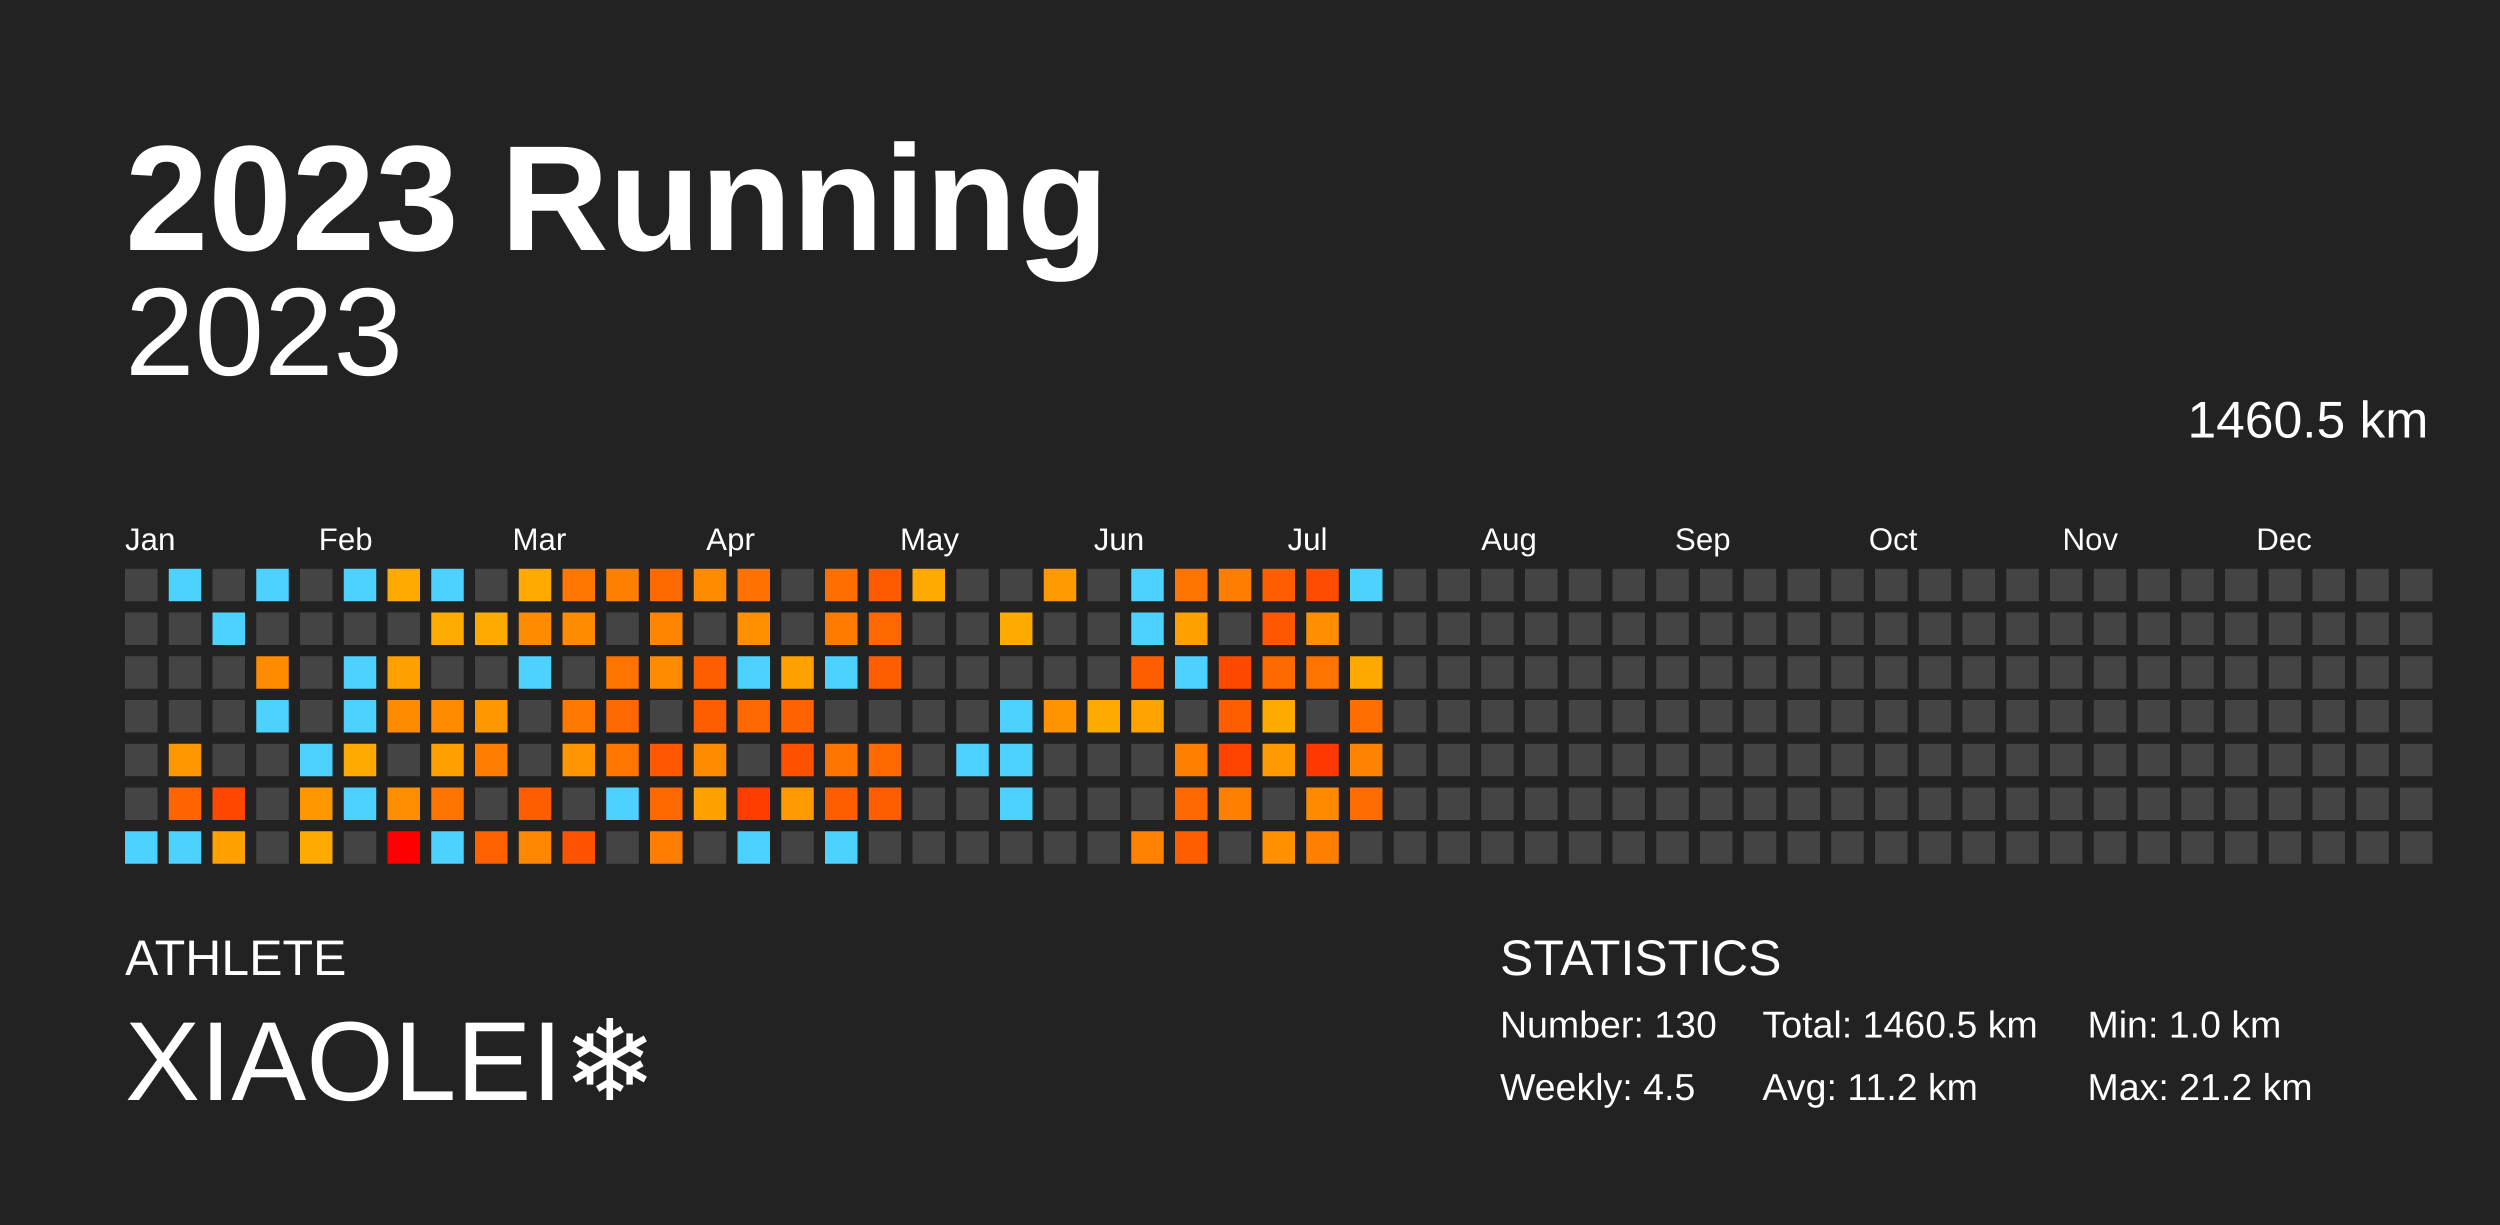
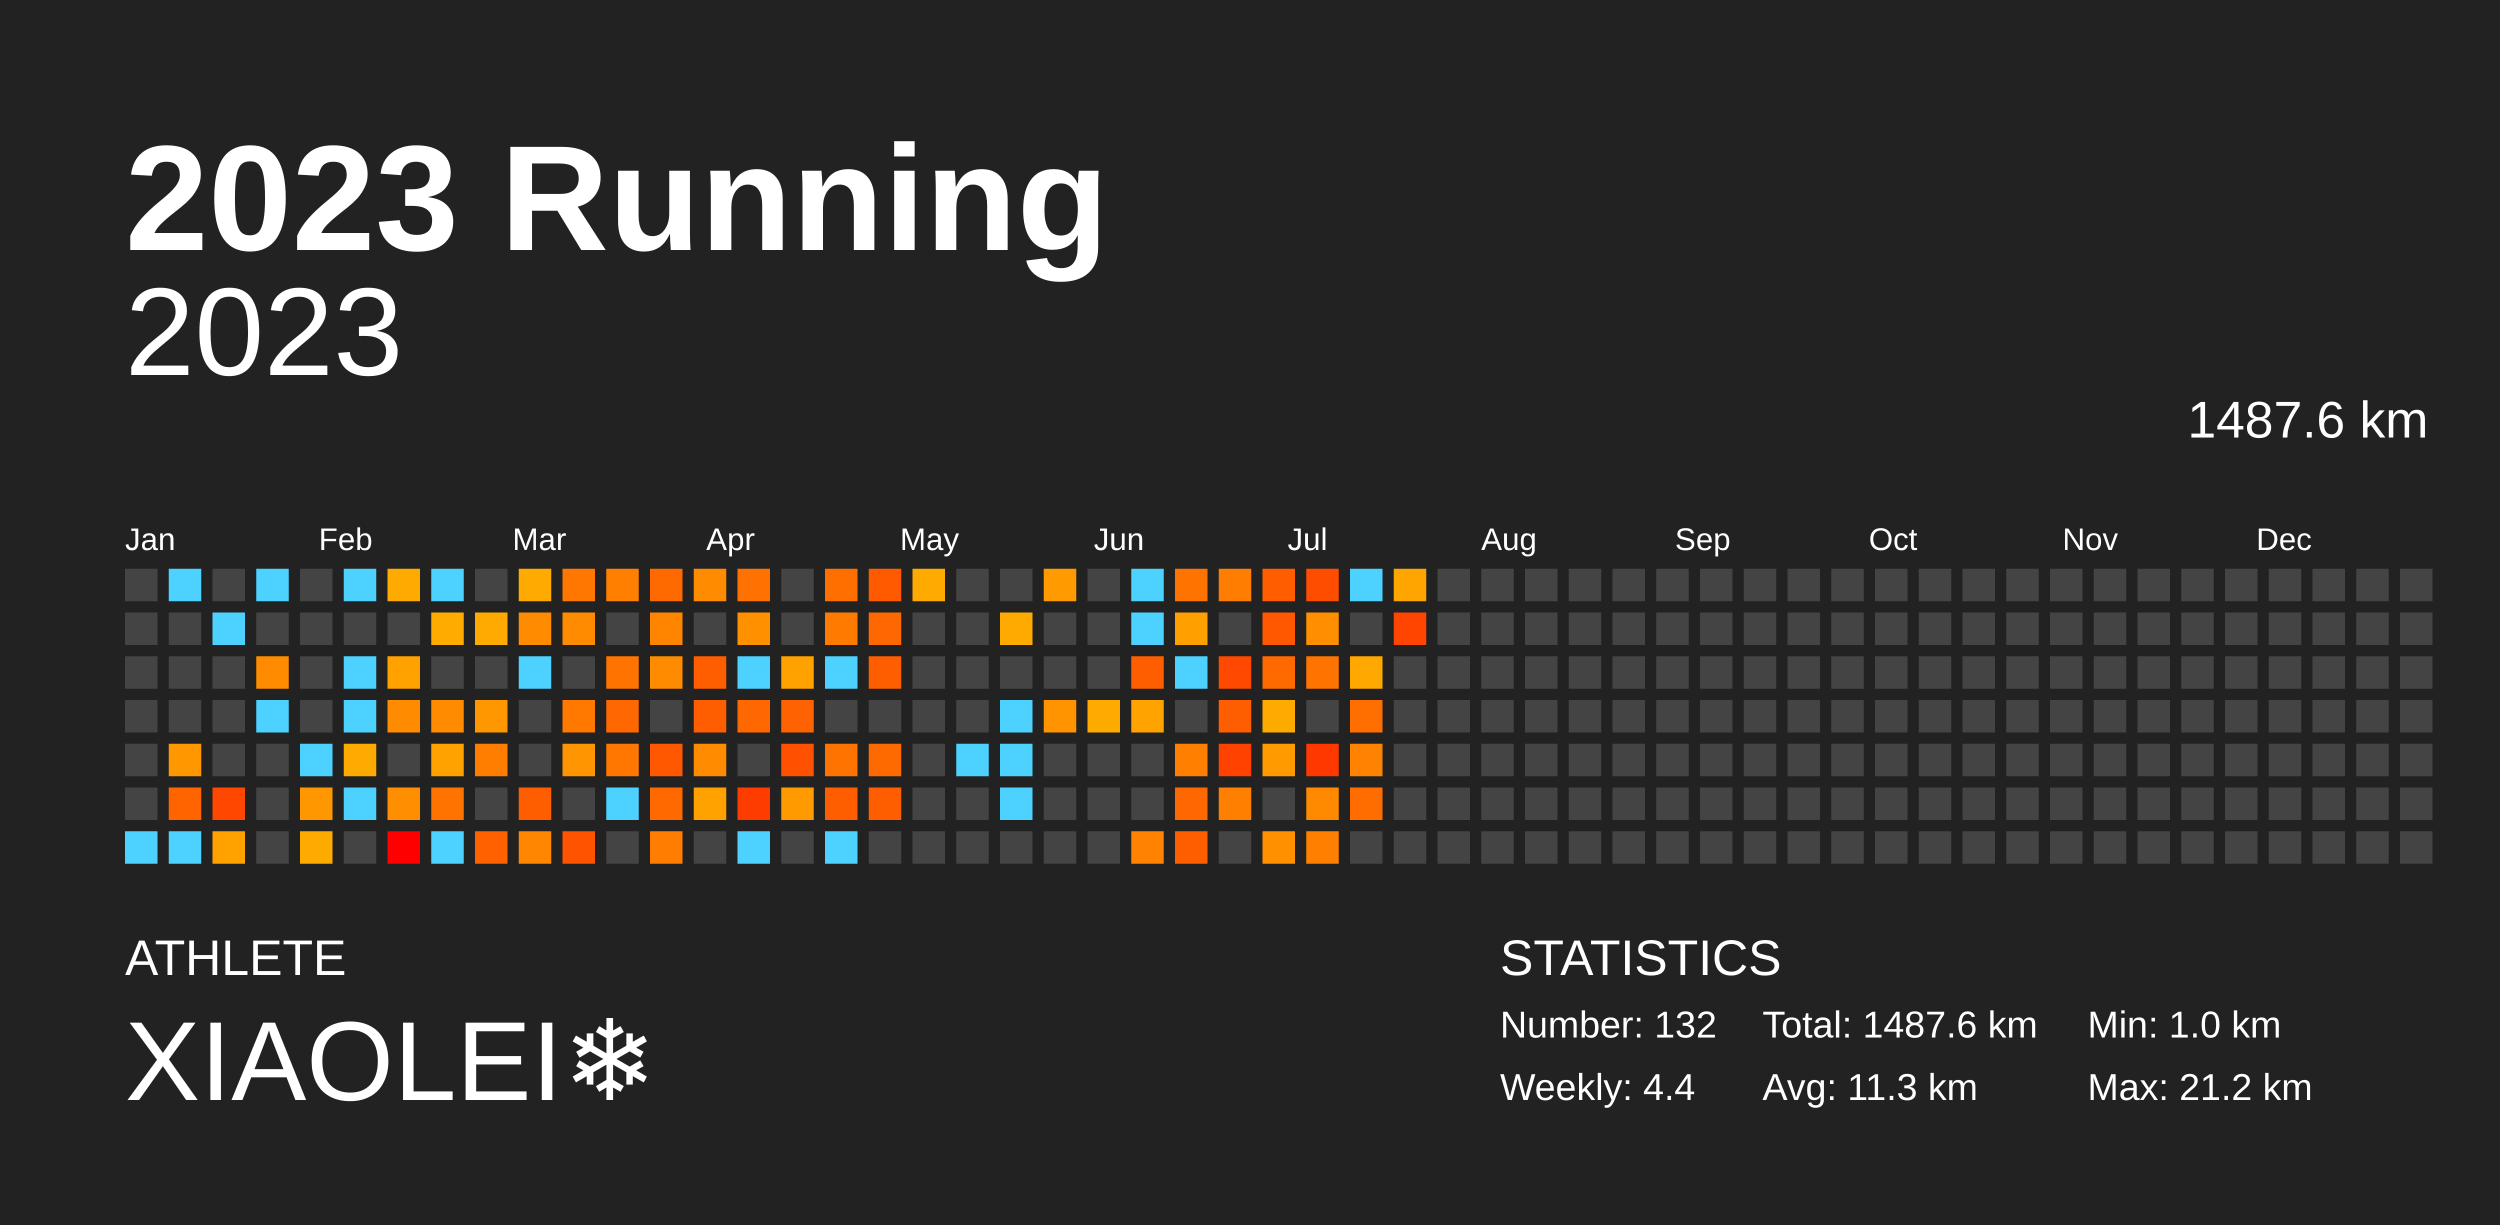
<svg xmlns="http://www.w3.org/2000/svg" baseProfile="full" height="98mm" version="1.1" viewBox="0,0,200,98" width="200mm">
  <defs />
  <rect fill="#222222" height="98" width="200" x="0" y="0" />
  <text fill="#FFFFFF" style="font-size:12px; font-family:Arial; font-weight:bold;" x="10" y="20">2023 Running</text>
  <text fill="#FFFFFF" style="font-size:4px; font-family:Arial" x="10" y="78">ATHLETE</text>
  <text fill="#FFFFFF" style="font-size:9px; font-family:Arial" x="10" y="88">XIAOLEI❄️</text>
  <text fill="#FFFFFF" style="font-size:4px; font-family:Arial" x="120" y="78">STATISTICS</text>
-   <text fill="#FFFFFF" style="font-size:3px; font-family:Arial" x="120" y="83">Number: 130</text>
-   <text fill="#FFFFFF" style="font-size:3px; font-family:Arial" x="120" y="88">Weekly: 4.5</text>
-   <text fill="#FFFFFF" style="font-size:3px; font-family:Arial" x="141" y="83">Total: 1460.5 km</text>
-   <text fill="#FFFFFF" style="font-size:3px; font-family:Arial" x="141" y="88">Avg: 11.2 km</text>
+   <text fill="#FFFFFF" style="font-size:3px; font-family:Arial" x="120" y="83">Number: 132</text>
+   <text fill="#FFFFFF" style="font-size:3px; font-family:Arial" x="120" y="88">Weekly: 4.4</text>
+   <text fill="#FFFFFF" style="font-size:3px; font-family:Arial" x="141" y="83">Total: 1487.6 km</text>
+   <text fill="#FFFFFF" style="font-size:3px; font-family:Arial" x="141" y="88">Avg: 11.3 km</text>
  <text fill="#FFFFFF" style="font-size:3px; font-family:Arial" x="167" y="83">Min: 1.0 km</text>
  <text fill="#FFFFFF" style="font-size:3px; font-family:Arial" x="167" y="88">Max: 21.2 km</text>
  <text alignment-baseline="hanging" fill="#FFFFFF" style="font-size:10.0px; font-family:Arial;" x="10" y="30">2023</text>
-   <text alignment-baseline="hanging" fill="#FFFFFF" style="font-size:4.125px; font-family:Arial;" x="175" y="35">1460.5 km</text>
+   <text alignment-baseline="hanging" fill="#FFFFFF" style="font-size:4.125px; font-family:Arial;" x="175" y="35">1487.6 km</text>
  <text fill="#FFFFFF" style="font-size:2.5px; font-family:Arial" x="10.0" y="44">Jan</text>
  <text fill="#FFFFFF" style="font-size:2.5px; font-family:Arial" x="25.5" y="44">Feb</text>
  <text fill="#FFFFFF" style="font-size:2.5px; font-family:Arial" x="41.0" y="44">Mar</text>
  <text fill="#FFFFFF" style="font-size:2.5px; font-family:Arial" x="56.5" y="44">Apr</text>
  <text fill="#FFFFFF" style="font-size:2.5px; font-family:Arial" x="72.0" y="44">May</text>
  <text fill="#FFFFFF" style="font-size:2.5px; font-family:Arial" x="87.5" y="44">Jun</text>
  <text fill="#FFFFFF" style="font-size:2.5px; font-family:Arial" x="103.0" y="44">Jul</text>
  <text fill="#FFFFFF" style="font-size:2.5px; font-family:Arial" x="118.5" y="44">Aug</text>
  <text fill="#FFFFFF" style="font-size:2.5px; font-family:Arial" x="134.0" y="44">Sep</text>
  <text fill="#FFFFFF" style="font-size:2.5px; font-family:Arial" x="149.5" y="44">Oct</text>
  <text fill="#FFFFFF" style="font-size:2.5px; font-family:Arial" x="165.0" y="44">Nov</text>
  <text fill="#FFFFFF" style="font-size:2.5px; font-family:Arial" x="180.5" y="44">Dec</text>
  <rect fill="#444444" height="2.6" width="2.6" x="10.0" y="45.5" />
  <rect fill="#444444" height="2.6" width="2.6" x="10.0" y="49.0" />
  <rect fill="#444444" height="2.6" width="2.6" x="10.0" y="52.5" />
  <rect fill="#444444" height="2.6" width="2.6" x="10.0" y="56.0" />
  <rect fill="#444444" height="2.6" width="2.6" x="10.0" y="59.5" />
  <rect fill="#444444" height="2.6" width="2.6" x="10.0" y="63.0" />
  <rect fill="#4dd2ff" height="2.6" width="2.6" x="10.0" y="66.5" />
  <rect fill="#4dd2ff" height="2.6" width="2.6" x="13.5" y="45.5" />
  <rect fill="#444444" height="2.6" width="2.6" x="13.5" y="49.0" />
  <rect fill="#444444" height="2.6" width="2.6" x="13.5" y="52.5" />
  <rect fill="#444444" height="2.6" width="2.6" x="13.5" y="56.0" />
  <rect fill="#ff9700" height="2.6" width="2.6" x="13.5" y="59.5" />
  <rect fill="#ff6400" height="2.6" width="2.6" x="13.5" y="63.0" />
  <rect fill="#4dd2ff" height="2.6" width="2.6" x="13.5" y="66.5" />
  <rect fill="#444444" height="2.6" width="2.6" x="17.0" y="45.5" />
  <rect fill="#4dd2ff" height="2.6" width="2.6" x="17.0" y="49.0" />
  <rect fill="#444444" height="2.6" width="2.6" x="17.0" y="52.5" />
  <rect fill="#444444" height="2.6" width="2.6" x="17.0" y="56.0" />
  <rect fill="#444444" height="2.6" width="2.6" x="17.0" y="59.5" />
  <rect fill="#ff4700" height="2.6" width="2.6" x="17.0" y="63.0" />
  <rect fill="#ffa200" height="2.6" width="2.6" x="17.0" y="66.5" />
  <rect fill="#4dd2ff" height="2.6" width="2.6" x="20.5" y="45.5" />
  <rect fill="#444444" height="2.6" width="2.6" x="20.5" y="49.0" />
  <rect fill="#ff8c00" height="2.6" width="2.6" x="20.5" y="52.5" />
  <rect fill="#4dd2ff" height="2.6" width="2.6" x="20.5" y="56.0" />
  <rect fill="#444444" height="2.6" width="2.6" x="20.5" y="59.5" />
  <rect fill="#444444" height="2.6" width="2.6" x="20.5" y="63.0" />
  <rect fill="#444444" height="2.6" width="2.6" x="20.5" y="66.5" />
  <rect fill="#444444" height="2.6" width="2.6" x="24.0" y="45.5" />
  <rect fill="#444444" height="2.6" width="2.6" x="24.0" y="49.0" />
  <rect fill="#444444" height="2.6" width="2.6" x="24.0" y="52.5" />
  <rect fill="#444444" height="2.6" width="2.6" x="24.0" y="56.0" />
  <rect fill="#4dd2ff" height="2.6" width="2.6" x="24.0" y="59.5" />
  <rect fill="#ff9700" height="2.6" width="2.6" x="24.0" y="63.0" />
  <rect fill="#ffaa00" height="2.6" width="2.6" x="24.0" y="66.5" />
  <rect fill="#4dd2ff" height="2.6" width="2.6" x="27.5" y="45.5" />
  <rect fill="#444444" height="2.6" width="2.6" x="27.5" y="49.0" />
  <rect fill="#4dd2ff" height="2.6" width="2.6" x="27.5" y="52.5" />
  <rect fill="#4dd2ff" height="2.6" width="2.6" x="27.5" y="56.0" />
  <rect fill="#ffaa00" height="2.6" width="2.6" x="27.5" y="59.5" />
  <rect fill="#4dd2ff" height="2.6" width="2.6" x="27.5" y="63.0" />
  <rect fill="#444444" height="2.6" width="2.6" x="27.5" y="66.5" />
  <rect fill="#ffaa00" height="2.6" width="2.6" x="31.0" y="45.5" />
  <rect fill="#444444" height="2.6" width="2.6" x="31.0" y="49.0" />
  <rect fill="#ffa200" height="2.6" width="2.6" x="31.0" y="52.5" />
  <rect fill="#ff8c00" height="2.6" width="2.6" x="31.0" y="56.0" />
  <rect fill="#444444" height="2.6" width="2.6" x="31.0" y="59.5" />
  <rect fill="#ff8e00" height="2.6" width="2.6" x="31.0" y="63.0" />
  <rect fill="red" height="2.6" width="2.6" x="31.0" y="66.5" />
  <rect fill="#4dd2ff" height="2.6" width="2.6" x="34.5" y="45.5" />
  <rect fill="#ffab00" height="2.6" width="2.6" x="34.5" y="49.0" />
  <rect fill="#444444" height="2.6" width="2.6" x="34.5" y="52.5" />
  <rect fill="#ff8c00" height="2.6" width="2.6" x="34.5" y="56.0" />
  <rect fill="#ffa200" height="2.6" width="2.6" x="34.5" y="59.5" />
  <rect fill="#ff7400" height="2.6" width="2.6" x="34.5" y="63.0" />
  <rect fill="#4dd2ff" height="2.6" width="2.6" x="34.5" y="66.5" />
  <rect fill="#444444" height="2.6" width="2.6" x="38.0" y="45.5" />
  <rect fill="#ffaa00" height="2.6" width="2.6" x="38.0" y="49.0" />
  <rect fill="#444444" height="2.6" width="2.6" x="38.0" y="52.5" />
  <rect fill="#ff9700" height="2.6" width="2.6" x="38.0" y="56.0" />
  <rect fill="#ff7e00" height="2.6" width="2.6" x="38.0" y="59.5" />
  <rect fill="#444444" height="2.6" width="2.6" x="38.0" y="63.0" />
  <rect fill="#ff6000" height="2.6" width="2.6" x="38.0" y="66.5" />
  <rect fill="#ffaa00" height="2.6" width="2.6" x="41.5" y="45.5" />
  <rect fill="#ff8b00" height="2.6" width="2.6" x="41.5" y="49.0" />
  <rect fill="#4dd2ff" height="2.6" width="2.6" x="41.5" y="52.5" />
  <rect fill="#444444" height="2.6" width="2.6" x="41.5" y="56.0" />
  <rect fill="#444444" height="2.6" width="2.6" x="41.5" y="59.5" />
  <rect fill="#ff5e00" height="2.6" width="2.6" x="41.5" y="63.0" />
  <rect fill="#ff8600" height="2.6" width="2.6" x="41.5" y="66.5" />
  <rect fill="#ff7700" height="2.6" width="2.6" x="45.0" y="45.5" />
  <rect fill="#ff8b00" height="2.6" width="2.6" x="45.0" y="49.0" />
  <rect fill="#444444" height="2.6" width="2.6" x="45.0" y="52.5" />
  <rect fill="#ff7800" height="2.6" width="2.6" x="45.0" y="56.0" />
  <rect fill="#ff9500" height="2.6" width="2.6" x="45.0" y="59.5" />
  <rect fill="#444444" height="2.6" width="2.6" x="45.0" y="63.0" />
  <rect fill="#ff5300" height="2.6" width="2.6" x="45.0" y="66.5" />
  <rect fill="#ff7f00" height="2.6" width="2.6" x="48.5" y="45.5" />
  <rect fill="#444444" height="2.6" width="2.6" x="48.5" y="49.0" />
  <rect fill="#ff7300" height="2.6" width="2.6" x="48.5" y="52.5" />
  <rect fill="#ff6700" height="2.6" width="2.6" x="48.5" y="56.0" />
  <rect fill="#ff7700" height="2.6" width="2.6" x="48.5" y="59.5" />
  <rect fill="#4dd2ff" height="2.6" width="2.6" x="48.5" y="63.0" />
  <rect fill="#444444" height="2.6" width="2.6" x="48.5" y="66.5" />
  <rect fill="#ff6a00" height="2.6" width="2.6" x="52.0" y="45.5" />
  <rect fill="#ff8500" height="2.6" width="2.6" x="52.0" y="49.0" />
  <rect fill="#ff8b00" height="2.6" width="2.6" x="52.0" y="52.5" />
  <rect fill="#444444" height="2.6" width="2.6" x="52.0" y="56.0" />
  <rect fill="#ff5800" height="2.6" width="2.6" x="52.0" y="59.5" />
  <rect fill="#ff6900" height="2.6" width="2.6" x="52.0" y="63.0" />
  <rect fill="#ff7d00" height="2.6" width="2.6" x="52.0" y="66.5" />
  <rect fill="#ff8c00" height="2.6" width="2.6" x="55.5" y="45.5" />
  <rect fill="#444444" height="2.6" width="2.6" x="55.5" y="49.0" />
  <rect fill="#ff5e00" height="2.6" width="2.6" x="55.5" y="52.5" />
  <rect fill="#ff5e00" height="2.6" width="2.6" x="55.5" y="56.0" />
  <rect fill="#ff8c00" height="2.6" width="2.6" x="55.5" y="59.5" />
  <rect fill="#ffa200" height="2.6" width="2.6" x="55.5" y="63.0" />
  <rect fill="#444444" height="2.6" width="2.6" x="55.5" y="66.5" />
  <rect fill="#ff7100" height="2.6" width="2.6" x="59.0" y="45.5" />
  <rect fill="#ff9000" height="2.6" width="2.6" x="59.0" y="49.0" />
  <rect fill="#4dd2ff" height="2.6" width="2.6" x="59.0" y="52.5" />
  <rect fill="#ff6800" height="2.6" width="2.6" x="59.0" y="56.0" />
  <rect fill="#444444" height="2.6" width="2.6" x="59.0" y="59.5" />
  <rect fill="#ff3c00" height="2.6" width="2.6" x="59.0" y="63.0" />
  <rect fill="#4dd2ff" height="2.6" width="2.6" x="59.0" y="66.5" />
  <rect fill="#444444" height="2.6" width="2.6" x="62.5" y="45.5" />
  <rect fill="#444444" height="2.6" width="2.6" x="62.5" y="49.0" />
  <rect fill="#ffa200" height="2.6" width="2.6" x="62.5" y="52.5" />
  <rect fill="#ff6200" height="2.6" width="2.6" x="62.5" y="56.0" />
  <rect fill="#ff5100" height="2.6" width="2.6" x="62.5" y="59.5" />
  <rect fill="#ff9b00" height="2.6" width="2.6" x="62.5" y="63.0" />
  <rect fill="#444444" height="2.6" width="2.6" x="62.5" y="66.5" />
  <rect fill="#ff6f00" height="2.6" width="2.6" x="66.0" y="45.5" />
  <rect fill="#ff7b00" height="2.6" width="2.6" x="66.0" y="49.0" />
  <rect fill="#4dd2ff" height="2.6" width="2.6" x="66.0" y="52.5" />
  <rect fill="#444444" height="2.6" width="2.6" x="66.0" y="56.0" />
  <rect fill="#ff7400" height="2.6" width="2.6" x="66.0" y="59.5" />
  <rect fill="#ff5e00" height="2.6" width="2.6" x="66.0" y="63.0" />
  <rect fill="#4dd2ff" height="2.6" width="2.6" x="66.0" y="66.5" />
  <rect fill="#ff5a00" height="2.6" width="2.6" x="69.5" y="45.5" />
  <rect fill="#ff6800" height="2.6" width="2.6" x="69.5" y="49.0" />
  <rect fill="#ff5e00" height="2.6" width="2.6" x="69.5" y="52.5" />
  <rect fill="#444444" height="2.6" width="2.6" x="69.5" y="56.0" />
  <rect fill="#ff6a00" height="2.6" width="2.6" x="69.5" y="59.5" />
  <rect fill="#ff5e00" height="2.6" width="2.6" x="69.5" y="63.0" />
  <rect fill="#444444" height="2.6" width="2.6" x="69.5" y="66.5" />
  <rect fill="#ffaa00" height="2.6" width="2.6" x="73.0" y="45.5" />
  <rect fill="#444444" height="2.6" width="2.6" x="73.0" y="49.0" />
  <rect fill="#444444" height="2.6" width="2.6" x="73.0" y="52.5" />
  <rect fill="#444444" height="2.6" width="2.6" x="73.0" y="56.0" />
  <rect fill="#444444" height="2.6" width="2.6" x="73.0" y="59.5" />
  <rect fill="#444444" height="2.6" width="2.6" x="73.0" y="63.0" />
  <rect fill="#444444" height="2.6" width="2.6" x="73.0" y="66.5" />
  <rect fill="#444444" height="2.6" width="2.6" x="76.5" y="45.5" />
  <rect fill="#444444" height="2.6" width="2.6" x="76.5" y="49.0" />
  <rect fill="#444444" height="2.6" width="2.6" x="76.5" y="52.5" />
  <rect fill="#444444" height="2.6" width="2.6" x="76.5" y="56.0" />
  <rect fill="#4dd2ff" height="2.6" width="2.6" x="76.5" y="59.5" />
  <rect fill="#444444" height="2.6" width="2.6" x="76.5" y="63.0" />
  <rect fill="#444444" height="2.6" width="2.6" x="76.5" y="66.5" />
  <rect fill="#444444" height="2.6" width="2.6" x="80.0" y="45.5" />
  <rect fill="#ffaa00" height="2.6" width="2.6" x="80.0" y="49.0" />
  <rect fill="#444444" height="2.6" width="2.6" x="80.0" y="52.5" />
  <rect fill="#4dd2ff" height="2.6" width="2.6" x="80.0" y="56.0" />
  <rect fill="#4dd2ff" height="2.6" width="2.6" x="80.0" y="59.5" />
  <rect fill="#4dd2ff" height="2.6" width="2.6" x="80.0" y="63.0" />
  <rect fill="#444444" height="2.6" width="2.6" x="80.0" y="66.5" />
  <rect fill="#ff9b00" height="2.6" width="2.6" x="83.5" y="45.5" />
  <rect fill="#444444" height="2.6" width="2.6" x="83.5" y="49.0" />
  <rect fill="#444444" height="2.6" width="2.6" x="83.5" y="52.5" />
  <rect fill="#ff9300" height="2.6" width="2.6" x="83.5" y="56.0" />
  <rect fill="#444444" height="2.6" width="2.6" x="83.5" y="59.5" />
  <rect fill="#444444" height="2.6" width="2.6" x="83.5" y="63.0" />
  <rect fill="#444444" height="2.6" width="2.6" x="83.5" y="66.5" />
  <rect fill="#444444" height="2.6" width="2.6" x="87.0" y="45.5" />
  <rect fill="#444444" height="2.6" width="2.6" x="87.0" y="49.0" />
  <rect fill="#444444" height="2.6" width="2.6" x="87.0" y="52.5" />
  <rect fill="#ffaa00" height="2.6" width="2.6" x="87.0" y="56.0" />
  <rect fill="#444444" height="2.6" width="2.6" x="87.0" y="59.5" />
  <rect fill="#444444" height="2.6" width="2.6" x="87.0" y="63.0" />
  <rect fill="#444444" height="2.6" width="2.6" x="87.0" y="66.5" />
  <rect fill="#4dd2ff" height="2.6" width="2.6" x="90.5" y="45.5" />
  <rect fill="#4dd2ff" height="2.6" width="2.6" x="90.5" y="49.0" />
  <rect fill="#ff5e00" height="2.6" width="2.6" x="90.5" y="52.5" />
  <rect fill="#ffa300" height="2.6" width="2.6" x="90.5" y="56.0" />
  <rect fill="#444444" height="2.6" width="2.6" x="90.5" y="59.5" />
  <rect fill="#444444" height="2.6" width="2.6" x="90.5" y="63.0" />
  <rect fill="#ff8200" height="2.6" width="2.6" x="90.5" y="66.5" />
  <rect fill="#ff7400" height="2.6" width="2.6" x="94.0" y="45.5" />
  <rect fill="#ff9f00" height="2.6" width="2.6" x="94.0" y="49.0" />
  <rect fill="#4dd2ff" height="2.6" width="2.6" x="94.0" y="52.5" />
  <rect fill="#444444" height="2.6" width="2.6" x="94.0" y="56.0" />
  <rect fill="#ff8000" height="2.6" width="2.6" x="94.0" y="59.5" />
  <rect fill="#ff6800" height="2.6" width="2.6" x="94.0" y="63.0" />
  <rect fill="#ff5e00" height="2.6" width="2.6" x="94.0" y="66.5" />
  <rect fill="#ff7d00" height="2.6" width="2.6" x="97.5" y="45.5" />
  <rect fill="#444444" height="2.6" width="2.6" x="97.5" y="49.0" />
  <rect fill="#ff4900" height="2.6" width="2.6" x="97.5" y="52.5" />
  <rect fill="#ff5e00" height="2.6" width="2.6" x="97.5" y="56.0" />
  <rect fill="#ff4200" height="2.6" width="2.6" x="97.5" y="59.5" />
  <rect fill="#ff8000" height="2.6" width="2.6" x="97.5" y="63.0" />
  <rect fill="#444444" height="2.6" width="2.6" x="97.5" y="66.5" />
  <rect fill="#ff5d00" height="2.6" width="2.6" x="101.0" y="45.5" />
  <rect fill="#ff5800" height="2.6" width="2.6" x="101.0" y="49.0" />
  <rect fill="#ff6a00" height="2.6" width="2.6" x="101.0" y="52.5" />
  <rect fill="#ffaa00" height="2.6" width="2.6" x="101.0" y="56.0" />
  <rect fill="#ff9a00" height="2.6" width="2.6" x="101.0" y="59.5" />
  <rect fill="#444444" height="2.6" width="2.6" x="101.0" y="63.0" />
  <rect fill="#ff9000" height="2.6" width="2.6" x="101.0" y="66.5" />
  <rect fill="#ff4d00" height="2.6" width="2.6" x="104.5" y="45.5" />
  <rect fill="#ff8f00" height="2.6" width="2.6" x="104.5" y="49.0" />
  <rect fill="#ff7300" height="2.6" width="2.6" x="104.5" y="52.5" />
  <rect fill="#444444" height="2.6" width="2.6" x="104.5" y="56.0" />
  <rect fill="#ff3800" height="2.6" width="2.6" x="104.5" y="59.5" />
  <rect fill="#ff8a00" height="2.6" width="2.6" x="104.5" y="63.0" />
  <rect fill="#ff7f00" height="2.6" width="2.6" x="104.5" y="66.5" />
  <rect fill="#4dd2ff" height="2.6" width="2.6" x="108.0" y="45.5" />
  <rect fill="#444444" height="2.6" width="2.6" x="108.0" y="49.0" />
  <rect fill="#ffa800" height="2.6" width="2.6" x="108.0" y="52.5" />
  <rect fill="#ff6f00" height="2.6" width="2.6" x="108.0" y="56.0" />
  <rect fill="#ff8300" height="2.6" width="2.6" x="108.0" y="59.5" />
  <rect fill="#ff6d00" height="2.6" width="2.6" x="108.0" y="63.0" />
  <rect fill="#444444" height="2.6" width="2.6" x="108.0" y="66.5" />
-   <rect fill="#444444" height="2.6" width="2.6" x="111.5" y="45.5" />
-   <rect fill="#444444" height="2.6" width="2.6" x="111.5" y="49.0" />
+   <rect fill="#ffa500" height="2.6" width="2.6" x="111.5" y="45.5" />
+   <rect fill="#ff4500" height="2.6" width="2.6" x="111.5" y="49.0" />
  <rect fill="#444444" height="2.6" width="2.6" x="111.5" y="52.5" />
  <rect fill="#444444" height="2.6" width="2.6" x="111.5" y="56.0" />
  <rect fill="#444444" height="2.6" width="2.6" x="111.5" y="59.5" />
  <rect fill="#444444" height="2.6" width="2.6" x="111.5" y="63.0" />
  <rect fill="#444444" height="2.6" width="2.6" x="111.5" y="66.5" />
  <rect fill="#444444" height="2.6" width="2.6" x="115.0" y="45.5" />
  <rect fill="#444444" height="2.6" width="2.6" x="115.0" y="49.0" />
  <rect fill="#444444" height="2.6" width="2.6" x="115.0" y="52.5" />
  <rect fill="#444444" height="2.6" width="2.6" x="115.0" y="56.0" />
  <rect fill="#444444" height="2.6" width="2.6" x="115.0" y="59.5" />
  <rect fill="#444444" height="2.6" width="2.6" x="115.0" y="63.0" />
  <rect fill="#444444" height="2.6" width="2.6" x="115.0" y="66.5" />
  <rect fill="#444444" height="2.6" width="2.6" x="118.5" y="45.5" />
  <rect fill="#444444" height="2.6" width="2.6" x="118.5" y="49.0" />
  <rect fill="#444444" height="2.6" width="2.6" x="118.5" y="52.5" />
  <rect fill="#444444" height="2.6" width="2.6" x="118.5" y="56.0" />
  <rect fill="#444444" height="2.6" width="2.6" x="118.5" y="59.5" />
  <rect fill="#444444" height="2.6" width="2.6" x="118.5" y="63.0" />
  <rect fill="#444444" height="2.6" width="2.6" x="118.5" y="66.5" />
  <rect fill="#444444" height="2.6" width="2.6" x="122.0" y="45.5" />
  <rect fill="#444444" height="2.6" width="2.6" x="122.0" y="49.0" />
  <rect fill="#444444" height="2.6" width="2.6" x="122.0" y="52.5" />
  <rect fill="#444444" height="2.6" width="2.6" x="122.0" y="56.0" />
  <rect fill="#444444" height="2.6" width="2.6" x="122.0" y="59.5" />
  <rect fill="#444444" height="2.6" width="2.6" x="122.0" y="63.0" />
  <rect fill="#444444" height="2.6" width="2.6" x="122.0" y="66.5" />
  <rect fill="#444444" height="2.6" width="2.6" x="125.5" y="45.5" />
  <rect fill="#444444" height="2.6" width="2.6" x="125.5" y="49.0" />
  <rect fill="#444444" height="2.6" width="2.6" x="125.5" y="52.5" />
  <rect fill="#444444" height="2.6" width="2.6" x="125.5" y="56.0" />
  <rect fill="#444444" height="2.6" width="2.6" x="125.5" y="59.5" />
  <rect fill="#444444" height="2.6" width="2.6" x="125.5" y="63.0" />
  <rect fill="#444444" height="2.6" width="2.6" x="125.5" y="66.5" />
  <rect fill="#444444" height="2.6" width="2.6" x="129.0" y="45.5" />
  <rect fill="#444444" height="2.6" width="2.6" x="129.0" y="49.0" />
  <rect fill="#444444" height="2.6" width="2.6" x="129.0" y="52.5" />
  <rect fill="#444444" height="2.6" width="2.6" x="129.0" y="56.0" />
  <rect fill="#444444" height="2.6" width="2.6" x="129.0" y="59.5" />
  <rect fill="#444444" height="2.6" width="2.6" x="129.0" y="63.0" />
  <rect fill="#444444" height="2.6" width="2.6" x="129.0" y="66.5" />
  <rect fill="#444444" height="2.6" width="2.6" x="132.5" y="45.5" />
  <rect fill="#444444" height="2.6" width="2.6" x="132.5" y="49.0" />
  <rect fill="#444444" height="2.6" width="2.6" x="132.5" y="52.5" />
  <rect fill="#444444" height="2.6" width="2.6" x="132.5" y="56.0" />
  <rect fill="#444444" height="2.6" width="2.6" x="132.5" y="59.5" />
  <rect fill="#444444" height="2.6" width="2.6" x="132.5" y="63.0" />
  <rect fill="#444444" height="2.6" width="2.6" x="132.5" y="66.5" />
  <rect fill="#444444" height="2.6" width="2.6" x="136.0" y="45.5" />
  <rect fill="#444444" height="2.6" width="2.6" x="136.0" y="49.0" />
  <rect fill="#444444" height="2.6" width="2.6" x="136.0" y="52.5" />
  <rect fill="#444444" height="2.6" width="2.6" x="136.0" y="56.0" />
  <rect fill="#444444" height="2.6" width="2.6" x="136.0" y="59.5" />
  <rect fill="#444444" height="2.6" width="2.6" x="136.0" y="63.0" />
  <rect fill="#444444" height="2.6" width="2.6" x="136.0" y="66.5" />
  <rect fill="#444444" height="2.6" width="2.6" x="139.5" y="45.5" />
  <rect fill="#444444" height="2.6" width="2.6" x="139.5" y="49.0" />
  <rect fill="#444444" height="2.6" width="2.6" x="139.5" y="52.5" />
  <rect fill="#444444" height="2.6" width="2.6" x="139.5" y="56.0" />
  <rect fill="#444444" height="2.6" width="2.6" x="139.5" y="59.5" />
  <rect fill="#444444" height="2.6" width="2.6" x="139.5" y="63.0" />
  <rect fill="#444444" height="2.6" width="2.6" x="139.5" y="66.5" />
  <rect fill="#444444" height="2.6" width="2.6" x="143.0" y="45.5" />
  <rect fill="#444444" height="2.6" width="2.6" x="143.0" y="49.0" />
  <rect fill="#444444" height="2.6" width="2.6" x="143.0" y="52.5" />
  <rect fill="#444444" height="2.6" width="2.6" x="143.0" y="56.0" />
  <rect fill="#444444" height="2.6" width="2.6" x="143.0" y="59.5" />
  <rect fill="#444444" height="2.6" width="2.6" x="143.0" y="63.0" />
  <rect fill="#444444" height="2.6" width="2.6" x="143.0" y="66.5" />
  <rect fill="#444444" height="2.6" width="2.6" x="146.5" y="45.5" />
  <rect fill="#444444" height="2.6" width="2.6" x="146.5" y="49.0" />
  <rect fill="#444444" height="2.6" width="2.6" x="146.5" y="52.5" />
  <rect fill="#444444" height="2.6" width="2.6" x="146.5" y="56.0" />
  <rect fill="#444444" height="2.6" width="2.6" x="146.5" y="59.5" />
  <rect fill="#444444" height="2.6" width="2.6" x="146.5" y="63.0" />
  <rect fill="#444444" height="2.6" width="2.6" x="146.5" y="66.5" />
  <rect fill="#444444" height="2.6" width="2.6" x="150.0" y="45.5" />
  <rect fill="#444444" height="2.6" width="2.6" x="150.0" y="49.0" />
  <rect fill="#444444" height="2.6" width="2.6" x="150.0" y="52.5" />
  <rect fill="#444444" height="2.6" width="2.6" x="150.0" y="56.0" />
  <rect fill="#444444" height="2.6" width="2.6" x="150.0" y="59.5" />
  <rect fill="#444444" height="2.6" width="2.6" x="150.0" y="63.0" />
  <rect fill="#444444" height="2.6" width="2.6" x="150.0" y="66.5" />
  <rect fill="#444444" height="2.6" width="2.6" x="153.5" y="45.5" />
  <rect fill="#444444" height="2.6" width="2.6" x="153.5" y="49.0" />
  <rect fill="#444444" height="2.6" width="2.6" x="153.5" y="52.5" />
  <rect fill="#444444" height="2.6" width="2.6" x="153.5" y="56.0" />
  <rect fill="#444444" height="2.6" width="2.6" x="153.5" y="59.5" />
  <rect fill="#444444" height="2.6" width="2.6" x="153.5" y="63.0" />
  <rect fill="#444444" height="2.6" width="2.6" x="153.5" y="66.5" />
  <rect fill="#444444" height="2.6" width="2.6" x="157.0" y="45.5" />
  <rect fill="#444444" height="2.6" width="2.6" x="157.0" y="49.0" />
  <rect fill="#444444" height="2.6" width="2.6" x="157.0" y="52.5" />
  <rect fill="#444444" height="2.6" width="2.6" x="157.0" y="56.0" />
  <rect fill="#444444" height="2.6" width="2.6" x="157.0" y="59.5" />
  <rect fill="#444444" height="2.6" width="2.6" x="157.0" y="63.0" />
  <rect fill="#444444" height="2.6" width="2.6" x="157.0" y="66.5" />
  <rect fill="#444444" height="2.6" width="2.6" x="160.5" y="45.5" />
  <rect fill="#444444" height="2.6" width="2.6" x="160.5" y="49.0" />
  <rect fill="#444444" height="2.6" width="2.6" x="160.5" y="52.5" />
  <rect fill="#444444" height="2.6" width="2.6" x="160.5" y="56.0" />
  <rect fill="#444444" height="2.6" width="2.6" x="160.5" y="59.5" />
  <rect fill="#444444" height="2.6" width="2.6" x="160.5" y="63.0" />
  <rect fill="#444444" height="2.6" width="2.6" x="160.5" y="66.5" />
  <rect fill="#444444" height="2.6" width="2.6" x="164.0" y="45.5" />
  <rect fill="#444444" height="2.6" width="2.6" x="164.0" y="49.0" />
  <rect fill="#444444" height="2.6" width="2.6" x="164.0" y="52.5" />
  <rect fill="#444444" height="2.6" width="2.6" x="164.0" y="56.0" />
  <rect fill="#444444" height="2.6" width="2.6" x="164.0" y="59.5" />
  <rect fill="#444444" height="2.6" width="2.6" x="164.0" y="63.0" />
  <rect fill="#444444" height="2.6" width="2.6" x="164.0" y="66.5" />
  <rect fill="#444444" height="2.6" width="2.6" x="167.5" y="45.5" />
  <rect fill="#444444" height="2.6" width="2.6" x="167.5" y="49.0" />
  <rect fill="#444444" height="2.6" width="2.6" x="167.5" y="52.5" />
  <rect fill="#444444" height="2.6" width="2.6" x="167.5" y="56.0" />
  <rect fill="#444444" height="2.6" width="2.6" x="167.5" y="59.5" />
  <rect fill="#444444" height="2.6" width="2.6" x="167.5" y="63.0" />
  <rect fill="#444444" height="2.6" width="2.6" x="167.5" y="66.5" />
  <rect fill="#444444" height="2.6" width="2.6" x="171.0" y="45.5" />
  <rect fill="#444444" height="2.6" width="2.6" x="171.0" y="49.0" />
  <rect fill="#444444" height="2.6" width="2.6" x="171.0" y="52.5" />
  <rect fill="#444444" height="2.6" width="2.6" x="171.0" y="56.0" />
  <rect fill="#444444" height="2.6" width="2.6" x="171.0" y="59.5" />
  <rect fill="#444444" height="2.6" width="2.6" x="171.0" y="63.0" />
  <rect fill="#444444" height="2.6" width="2.6" x="171.0" y="66.5" />
  <rect fill="#444444" height="2.6" width="2.6" x="174.5" y="45.5" />
  <rect fill="#444444" height="2.6" width="2.6" x="174.5" y="49.0" />
  <rect fill="#444444" height="2.6" width="2.6" x="174.5" y="52.5" />
  <rect fill="#444444" height="2.6" width="2.6" x="174.5" y="56.0" />
  <rect fill="#444444" height="2.6" width="2.6" x="174.5" y="59.5" />
  <rect fill="#444444" height="2.6" width="2.6" x="174.5" y="63.0" />
  <rect fill="#444444" height="2.6" width="2.6" x="174.5" y="66.5" />
  <rect fill="#444444" height="2.6" width="2.6" x="178.0" y="45.5" />
  <rect fill="#444444" height="2.6" width="2.6" x="178.0" y="49.0" />
  <rect fill="#444444" height="2.6" width="2.6" x="178.0" y="52.5" />
  <rect fill="#444444" height="2.6" width="2.6" x="178.0" y="56.0" />
  <rect fill="#444444" height="2.6" width="2.6" x="178.0" y="59.5" />
  <rect fill="#444444" height="2.6" width="2.6" x="178.0" y="63.0" />
  <rect fill="#444444" height="2.6" width="2.6" x="178.0" y="66.5" />
  <rect fill="#444444" height="2.6" width="2.6" x="181.5" y="45.5" />
  <rect fill="#444444" height="2.6" width="2.6" x="181.5" y="49.0" />
  <rect fill="#444444" height="2.6" width="2.6" x="181.5" y="52.5" />
  <rect fill="#444444" height="2.6" width="2.6" x="181.5" y="56.0" />
  <rect fill="#444444" height="2.6" width="2.6" x="181.5" y="59.5" />
  <rect fill="#444444" height="2.6" width="2.6" x="181.5" y="63.0" />
  <rect fill="#444444" height="2.6" width="2.6" x="181.5" y="66.5" />
  <rect fill="#444444" height="2.6" width="2.6" x="185.0" y="45.5" />
  <rect fill="#444444" height="2.6" width="2.6" x="185.0" y="49.0" />
  <rect fill="#444444" height="2.6" width="2.6" x="185.0" y="52.5" />
  <rect fill="#444444" height="2.6" width="2.6" x="185.0" y="56.0" />
  <rect fill="#444444" height="2.6" width="2.6" x="185.0" y="59.5" />
  <rect fill="#444444" height="2.6" width="2.6" x="185.0" y="63.0" />
  <rect fill="#444444" height="2.6" width="2.6" x="185.0" y="66.5" />
  <rect fill="#444444" height="2.6" width="2.6" x="188.5" y="45.5" />
  <rect fill="#444444" height="2.6" width="2.6" x="188.5" y="49.0" />
  <rect fill="#444444" height="2.6" width="2.6" x="188.5" y="52.5" />
  <rect fill="#444444" height="2.6" width="2.6" x="188.5" y="56.0" />
  <rect fill="#444444" height="2.6" width="2.6" x="188.5" y="59.5" />
  <rect fill="#444444" height="2.6" width="2.6" x="188.5" y="63.0" />
  <rect fill="#444444" height="2.6" width="2.6" x="188.5" y="66.5" />
  <rect fill="#444444" height="2.6" width="2.6" x="192.0" y="45.5" />
  <rect fill="#444444" height="2.6" width="2.6" x="192.0" y="49.0" />
  <rect fill="#444444" height="2.6" width="2.6" x="192.0" y="52.5" />
  <rect fill="#444444" height="2.6" width="2.6" x="192.0" y="56.0" />
  <rect fill="#444444" height="2.6" width="2.6" x="192.0" y="59.5" />
  <rect fill="#444444" height="2.6" width="2.6" x="192.0" y="63.0" />
  <rect fill="#444444" height="2.6" width="2.6" x="192.0" y="66.5" />
</svg>
